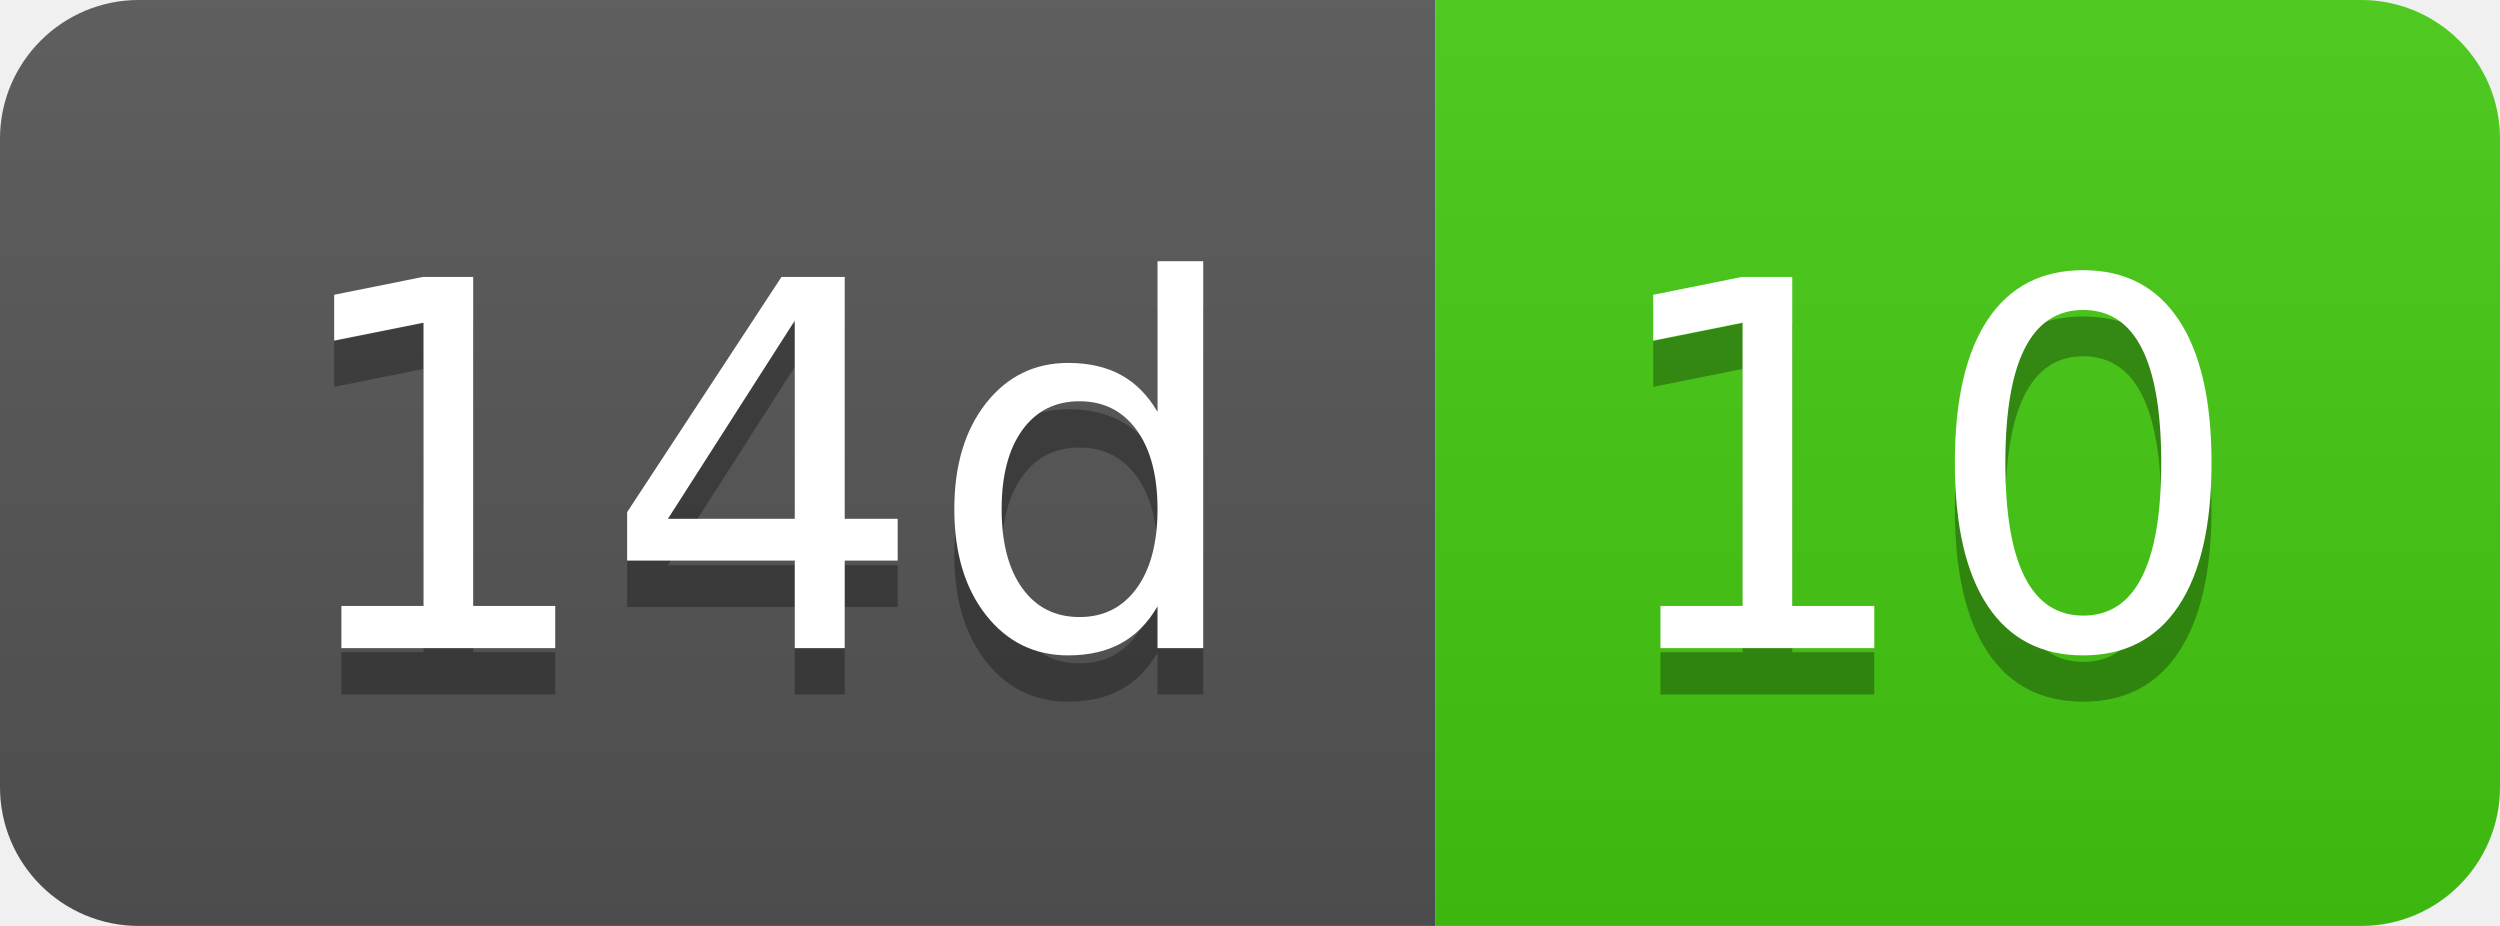
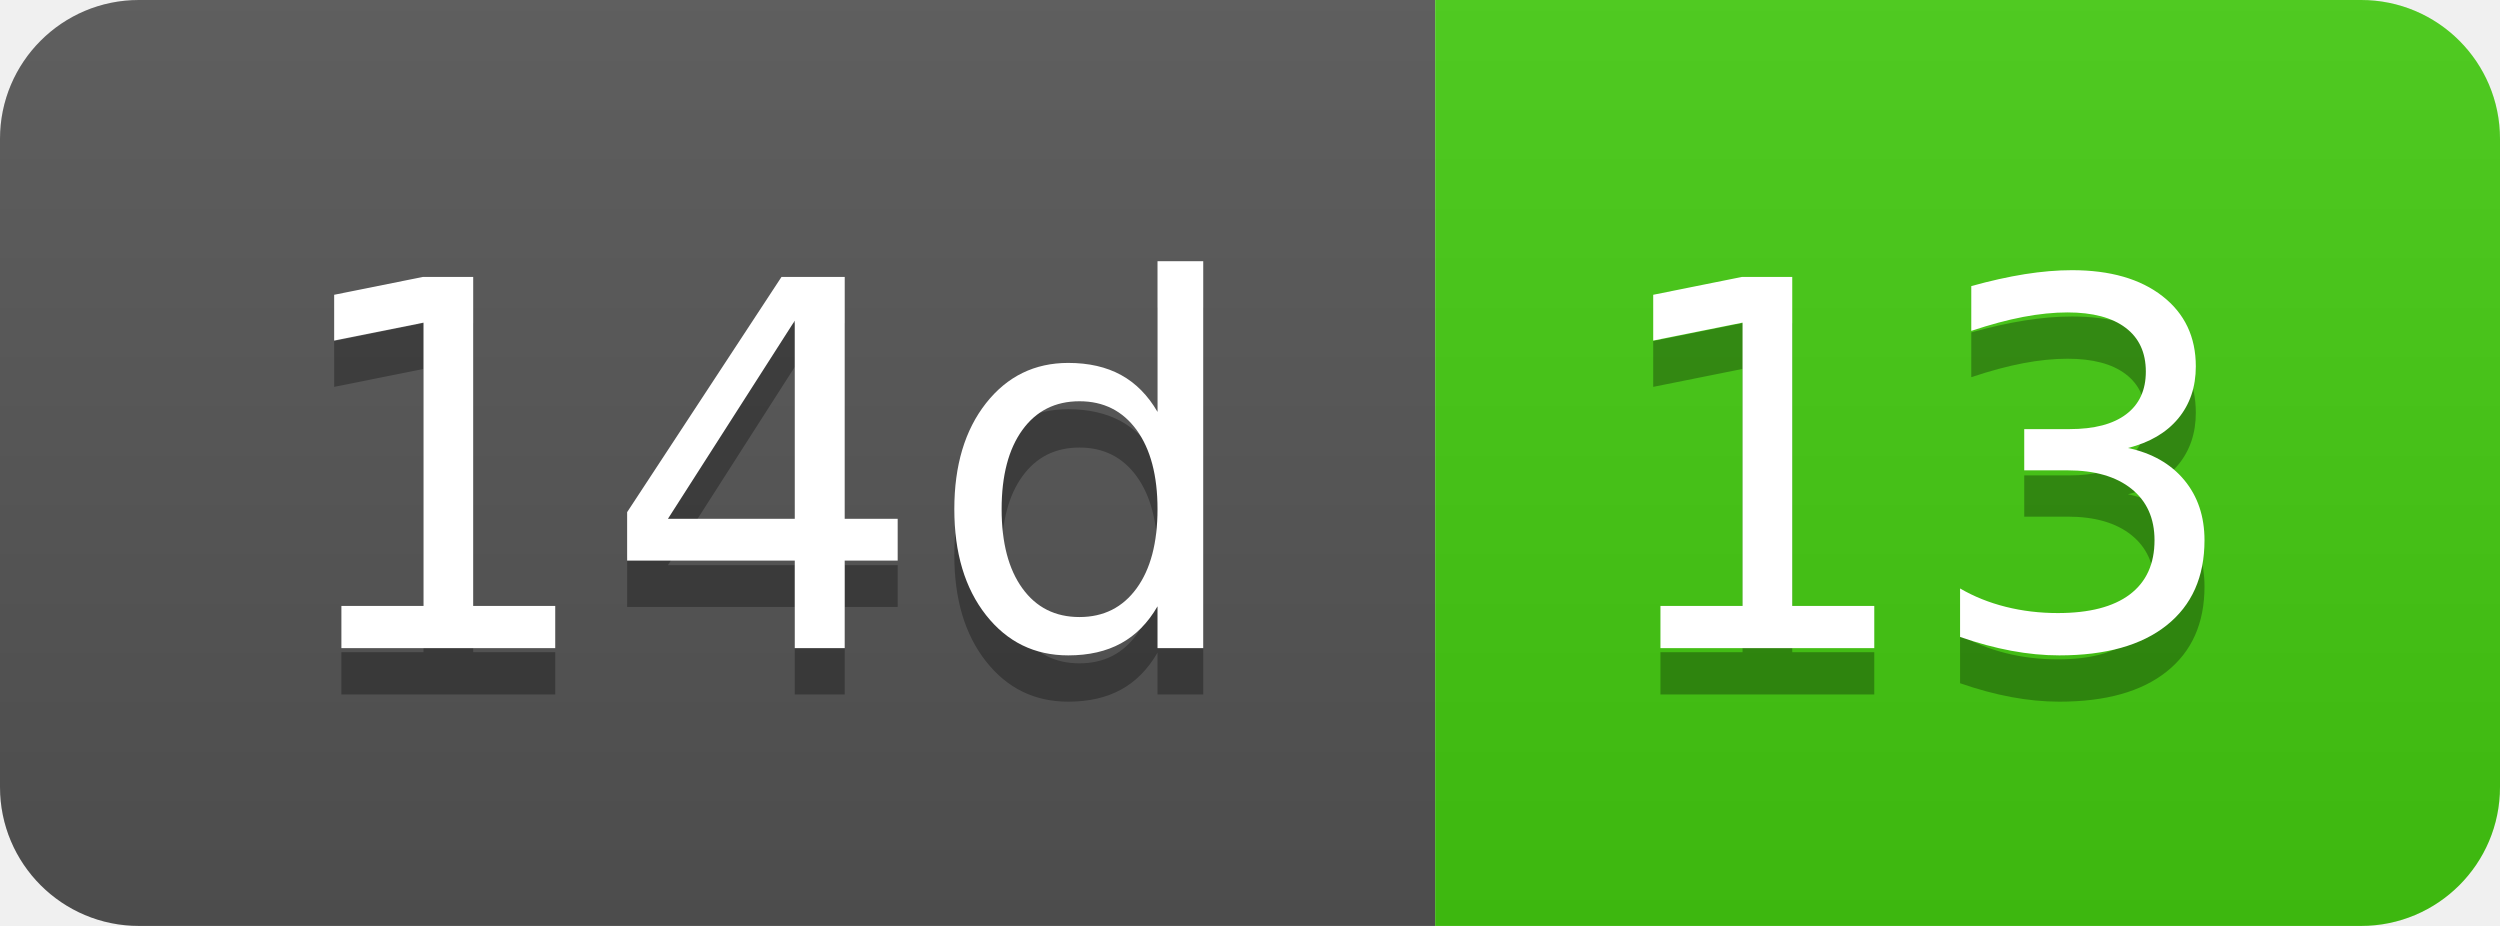
- <svg xmlns="http://www.w3.org/2000/svg" width="54" height="20" role="img" aria-label="14d: 10">
+ <svg xmlns="http://www.w3.org/2000/svg" width="54" height="20" role="img" aria-label="14d: 13">
  <linearGradient id="s" x2="0" y2="100%">
    <stop offset="0" stop-color="#bbb" stop-opacity=".1" />
    <stop offset="1" stop-opacity=".1" />
  </linearGradient>
  <clipPath id="r">
    <rect width="54" height="20" rx="3" fill="#fff" />
  </clipPath>
  <g clip-path="url(#r)">
    <rect width="31" height="20" fill="#555" />
    <rect x="31" width="23" height="20" fill="#4c1" />
    <rect width="54" height="20" fill="url(#s)" />
  </g>
  <g fill="#fff" text-anchor="middle" font-family="Verdana,Geneva,DejaVu Sans,sans-serif" text-rendering="geometricPrecision" font-size="110">
    <text aria-hidden="true" x="165" y="150" fill="#010101" fill-opacity=".3" transform="scale(.1)" textLength="210">14d</text>
    <text x="165" y="140" transform="scale(.1)" fill="#fff" textLength="210">14d</text>
-     <text aria-hidden="true" x="415" y="150" fill="#010101" fill-opacity=".3" transform="scale(.1)" textLength="130">10</text>
-     <text x="415" y="140" transform="scale(.1)" fill="#fff" textLength="130">10</text>
+     <text aria-hidden="true" x="415" y="150" fill="#010101" fill-opacity=".3" transform="scale(.1)" textLength="130">13</text>
+     <text x="415" y="140" transform="scale(.1)" fill="#fff" textLength="130">13</text>
  </g>
</svg>
